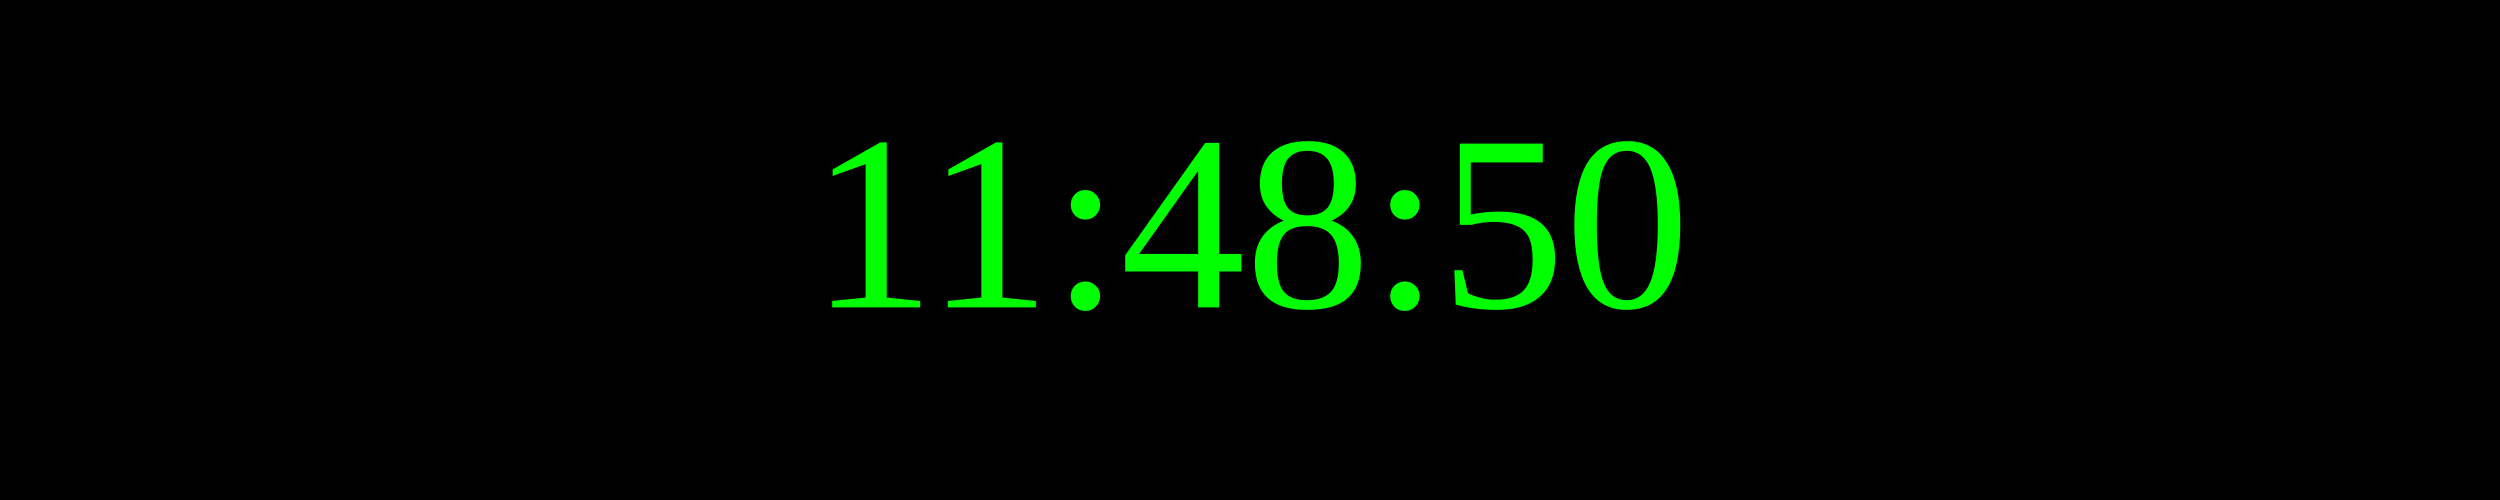
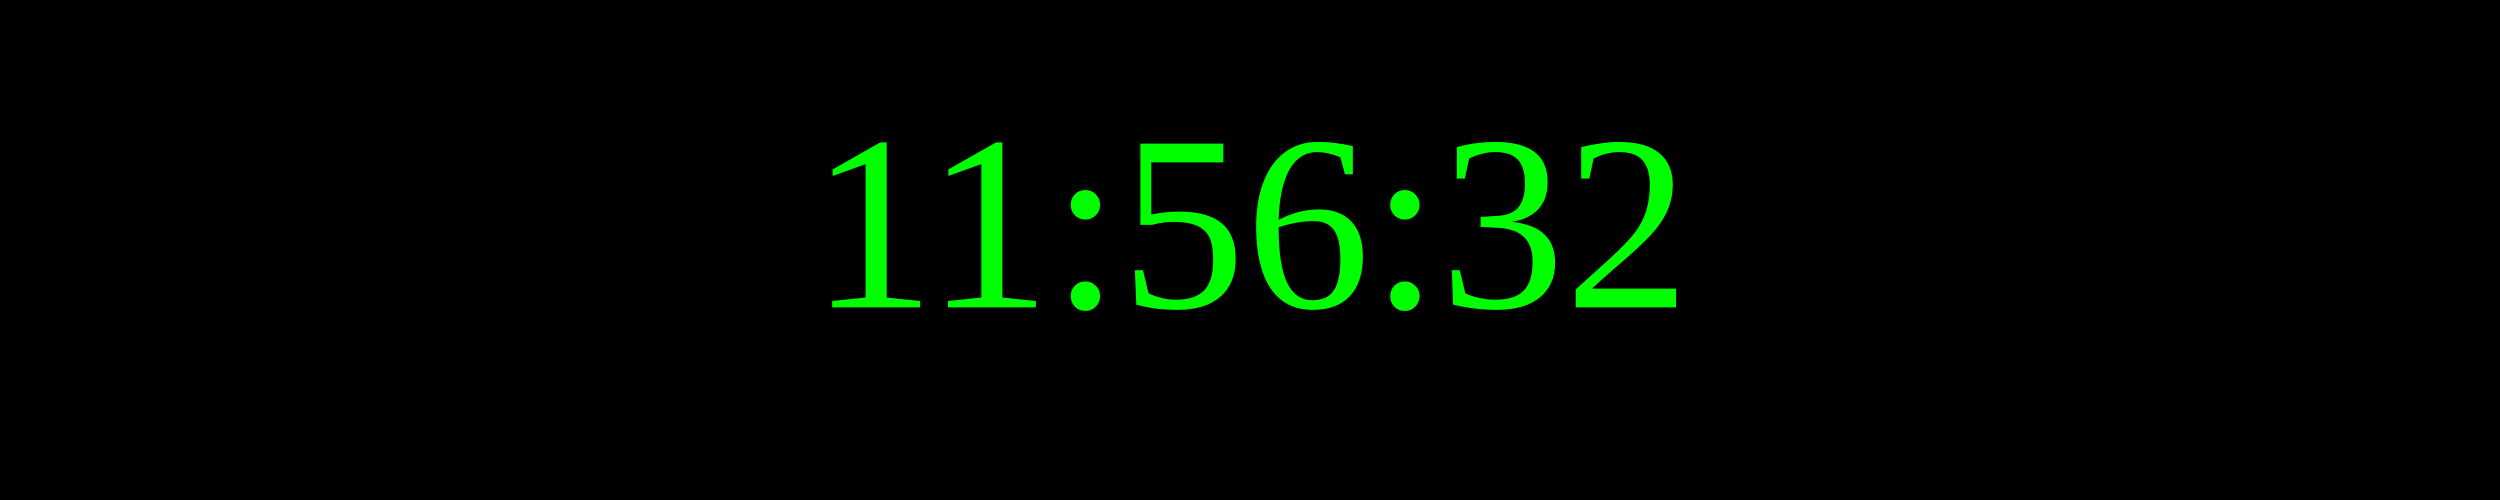
<svg xmlns="http://www.w3.org/2000/svg" width="250" height="50">
  <rect width="100%" height="100%" fill="black" />
  <text x="50%" y="50%" font-size="25" fill="lime" text-anchor="middle" dominant-baseline="middle">
- 11:48:50
+ 11:56:32
</text>
</svg>
